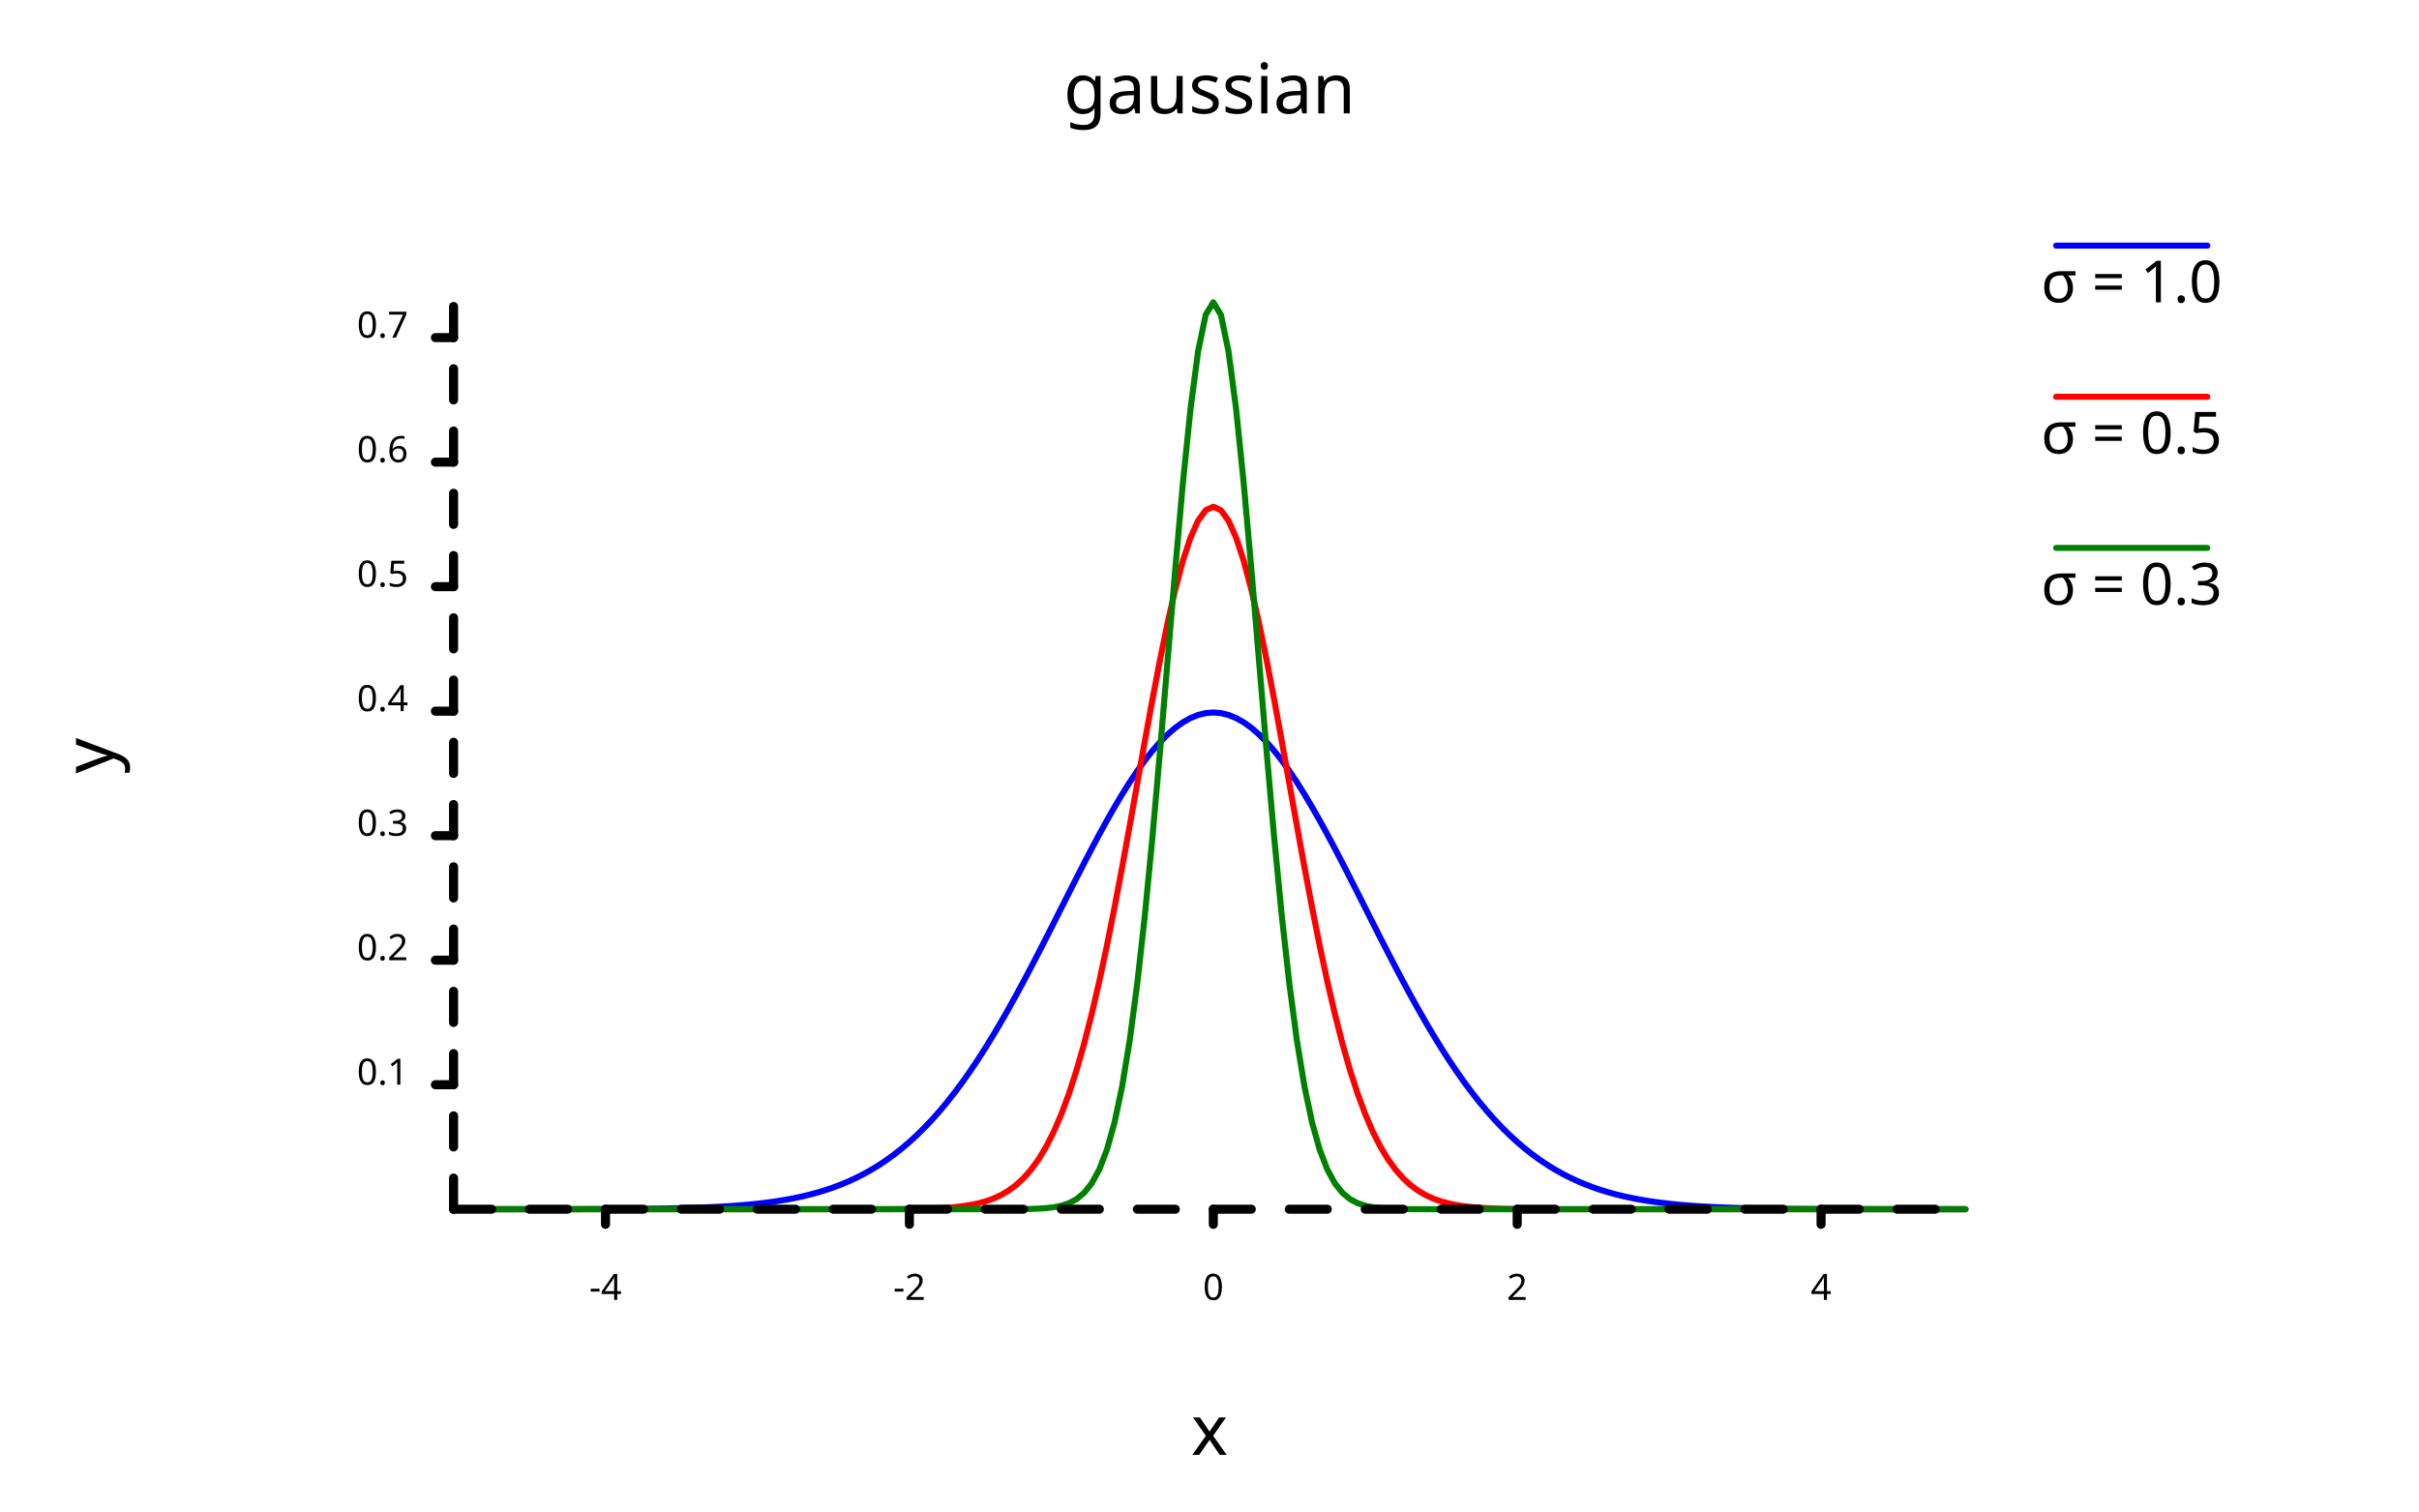
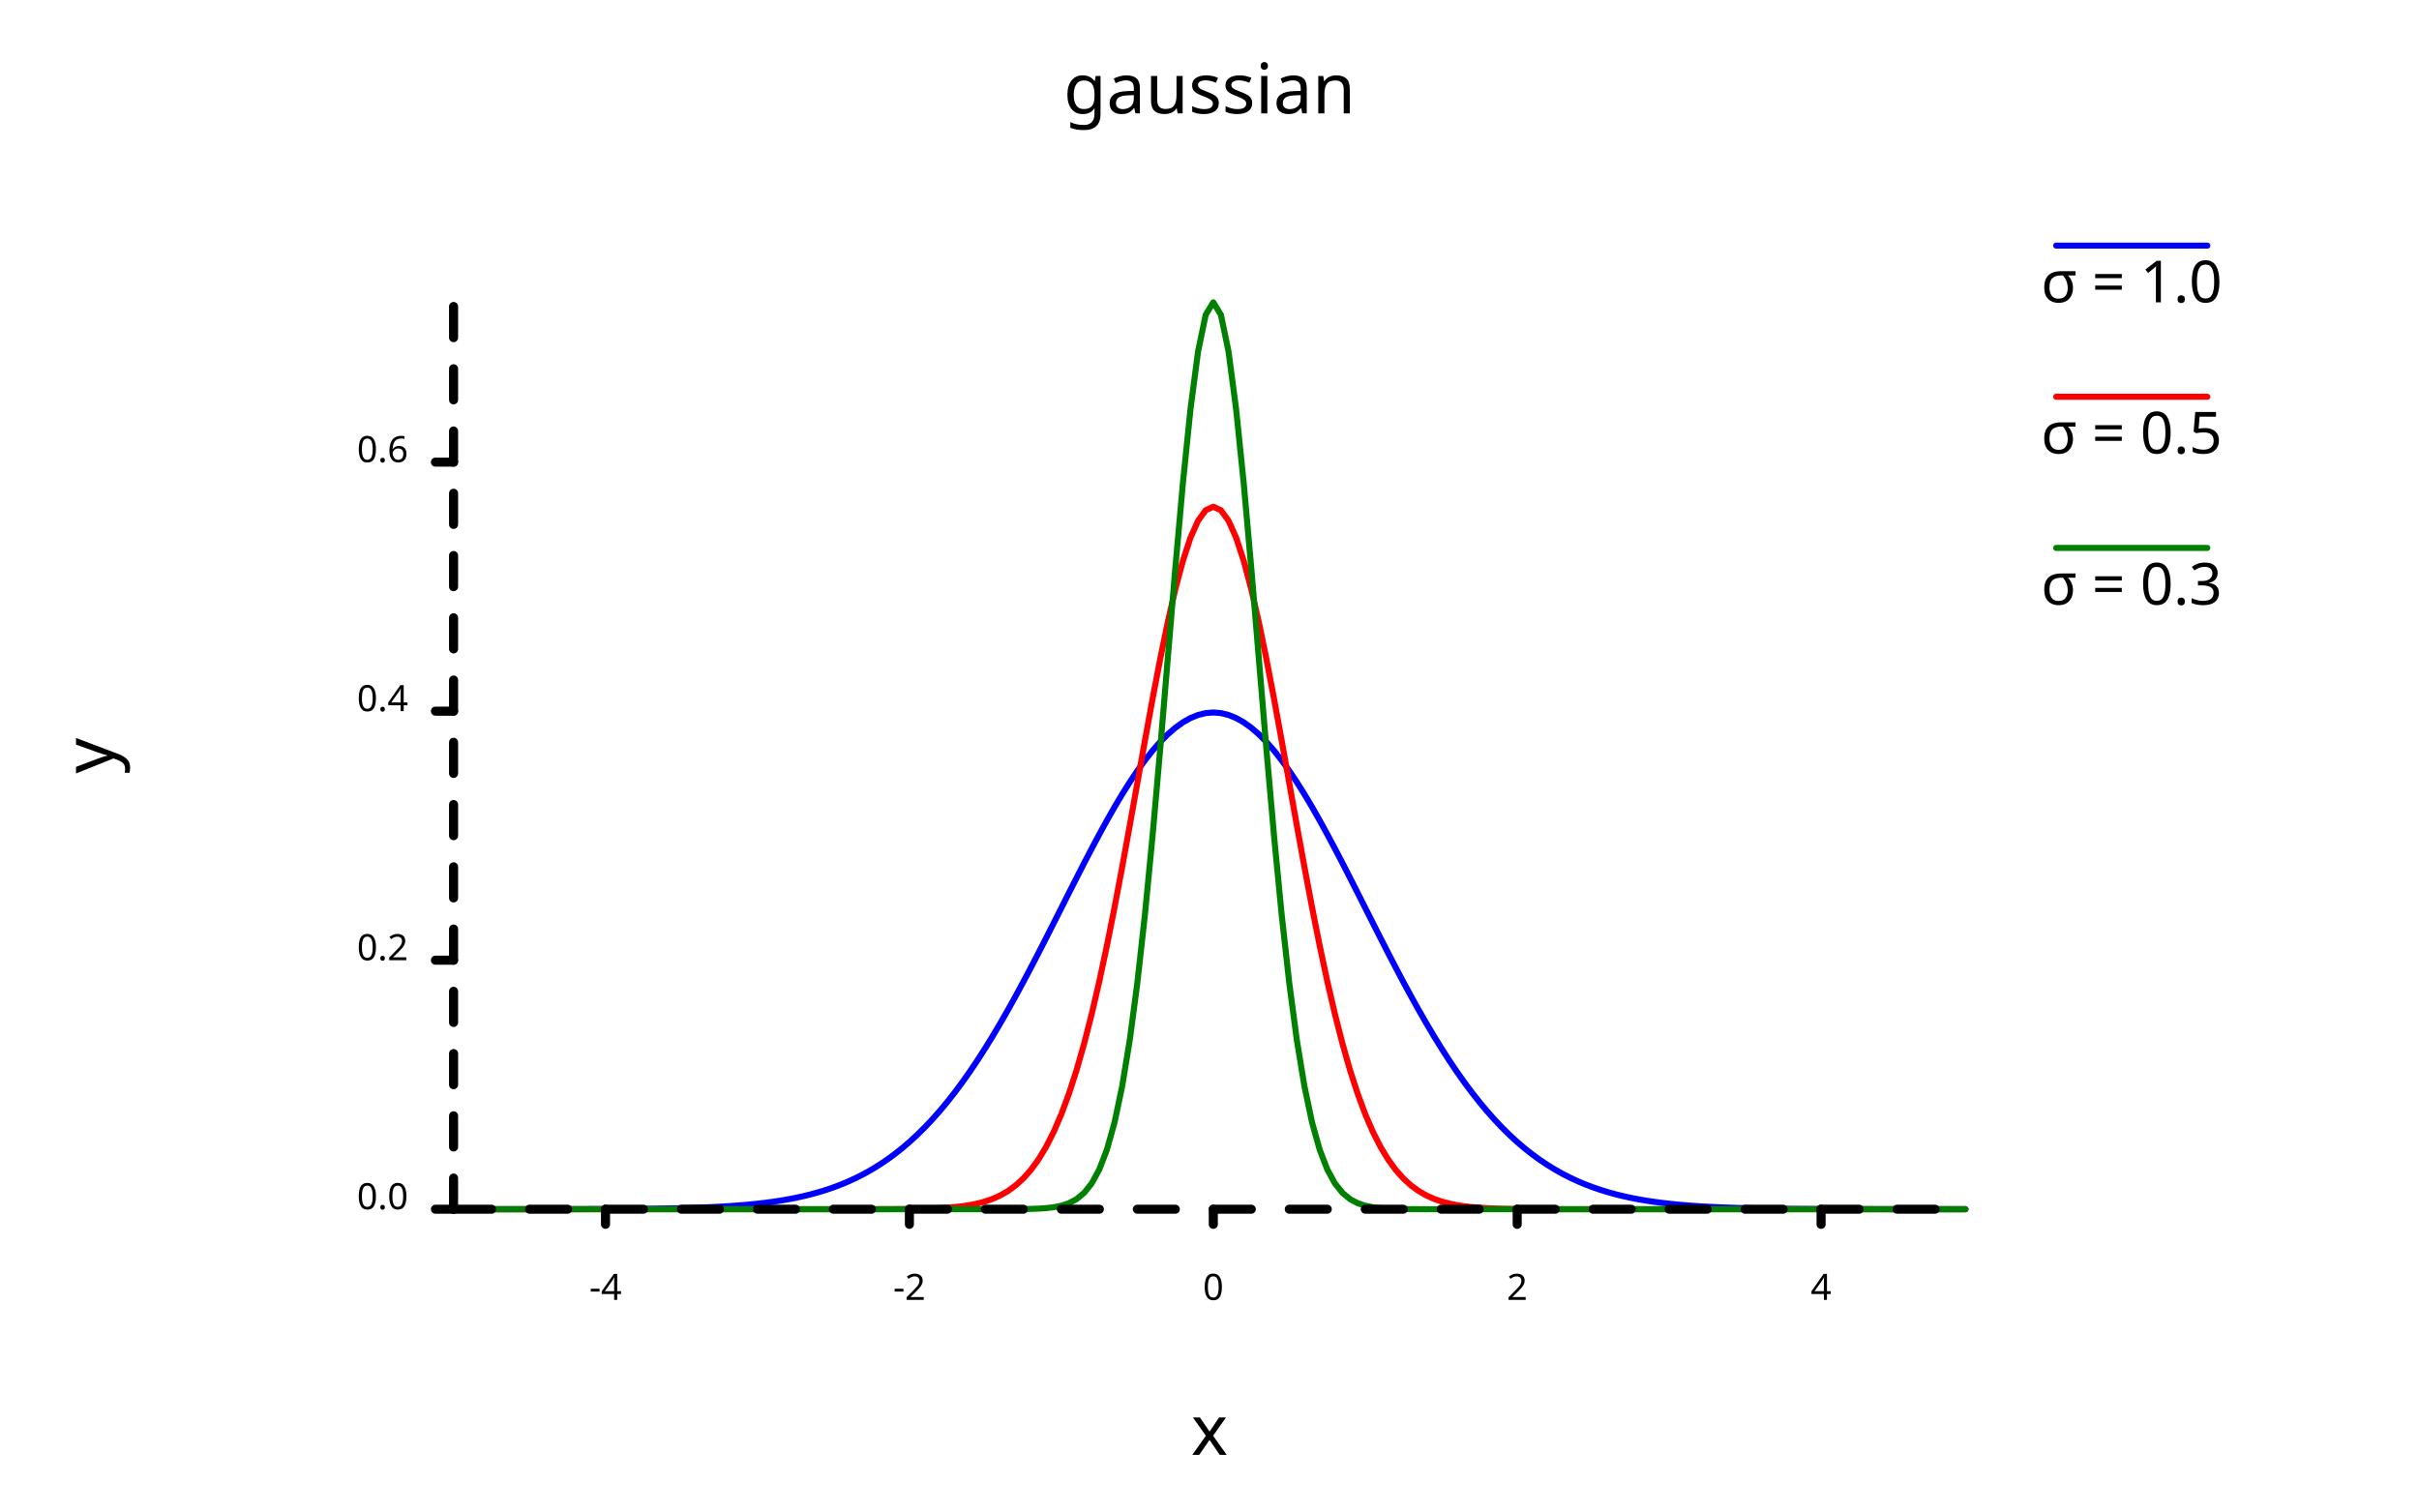
<svg xmlns="http://www.w3.org/2000/svg" class="poloto" width="800" height="500" viewBox="0 0 800 500">
-   <style>.poloto { stroke-linecap:round; stroke-linejoin:round; font-family: 'Tahoma', sans-serif; background-color: AliceBlue;} .poloto_scatter{stroke-width:7} .poloto_line{stroke-width:2} .poloto_text{fill: black;} .poloto_axis_lines{stroke: black;stroke-width:3;fill:none;stroke-dasharray:none} .poloto0stroke{stroke:  blue;} .poloto1stroke{stroke:  red;} .poloto2stroke{stroke:  green;} .poloto3stroke{stroke:  gold;} .poloto4stroke{stroke:  aqua;} .poloto5stroke{stroke:  lime;} .poloto6stroke{stroke:  orange;} .poloto7stroke{stroke:  chocolate;} .poloto0fill{fill:blue;} .poloto1fill{fill:red;} .poloto2fill{fill:green;} .poloto3fill{fill:gold;} .poloto4fill{fill:aqua;} .poloto5fill{fill:lime;} .poloto6fill{fill:orange;} .poloto7fill{fill:chocolate;}</style>
+   <style>.poloto { stroke-linecap:round; stroke-linejoin:round; font-family: 'Tahoma', sans-serif; background-color: AliceBlue;} .poloto_scatter{stroke-width:7} .poloto_tick_line{stroke:gray;stroke-width:0.5} .poloto_line{stroke-width:2} .poloto_text{fill: black;} .poloto_axis_lines{stroke: black;stroke-width:3;fill:none;stroke-dasharray:none} .poloto0stroke{stroke:  blue;} .poloto1stroke{stroke:  red;} .poloto2stroke{stroke:  green;} .poloto3stroke{stroke:  gold;} .poloto4stroke{stroke:  aqua;} .poloto5stroke{stroke:  lime;} .poloto6stroke{stroke:  orange;} .poloto7stroke{stroke:  chocolate;} .poloto0fill{fill:blue;} .poloto1fill{fill:red;} .poloto2fill{fill:green;} .poloto3fill{fill:gold;} .poloto4fill{fill:aqua;} .poloto5fill{fill:lime;} .poloto6fill{fill:orange;} .poloto7fill{fill:chocolate;}</style>
  <text class="poloto_text poloto_legend_text" alignment-baseline="middle" text-anchor="start" font-size="large" x="675" y="100">σ = 1.0</text>
  <line class="poloto_line poloto_legend_icon poloto0stroke poloto0legend" stroke="black" x1="680" x2="730" y1="81.25" y2="81.25" />
  <path class="poloto_line poloto0stroke" fill="none" stroke="black" d=" M 150 399.999 L 152.513 399.999 L 155.025 399.999 L 157.538 399.999 L 160.05 399.998 L 162.563 399.998 L 165.075 399.997 L 167.588 399.997 L 170.101 399.996 L 172.613 399.995 L 175.126 399.993 L 177.638 399.992 L 180.151 399.99 L 182.663 399.987 L 185.176 399.984 L 187.688 399.98 L 190.201 399.976 L 192.714 399.97 L 195.226 399.963 L 197.739 399.955 L 200.251 399.945 L 202.764 399.933 L 205.276 399.918 L 207.789 399.901 L 210.302 399.88 L 212.814 399.855 L 215.327 399.825 L 217.839 399.79 L 220.352 399.748 L 222.864 399.699 L 225.377 399.641 L 227.889 399.572 L 230.402 399.492 L 232.915 399.399 L 235.427 399.291 L 237.94 399.164 L 240.452 399.018 L 242.965 398.849 L 245.477 398.654 L 247.99 398.431 L 250.503 398.175 L 253.015 397.882 L 255.528 397.548 L 258.04 397.169 L 260.553 396.74 L 263.065 396.255 L 265.578 395.708 L 268.09 395.094 L 270.603 394.405 L 273.116 393.637 L 275.628 392.78 L 278.141 391.829 L 280.653 390.776 L 283.166 389.613 L 285.678 388.333 L 288.191 386.927 L 290.704 385.389 L 293.216 383.71 L 295.729 381.884 L 298.241 379.903 L 300.754 377.762 L 303.266 375.454 L 305.779 372.974 L 308.291 370.318 L 310.804 367.482 L 313.317 364.464 L 315.829 361.263 L 318.342 357.879 L 320.854 354.314 L 323.367 350.571 L 325.879 346.654 L 328.392 342.571 L 330.905 338.33 L 333.417 333.941 L 335.93 329.417 L 338.442 324.77 L 340.955 320.018 L 343.467 315.179 L 345.98 310.271 L 348.492 305.316 L 351.005 300.337 L 353.518 295.358 L 356.03 290.405 L 358.543 285.503 L 361.055 280.682 L 363.568 275.967 L 366.08 271.389 L 368.593 266.974 L 371.106 262.751 L 373.618 258.748 L 376.131 254.991 L 378.643 251.506 L 381.156 248.317 L 383.668 245.446 L 386.181 242.914 L 388.693 240.739 L 391.206 238.937 L 393.719 237.521 L 396.231 236.503 L 398.744 235.889 L 401.256 235.683 L 403.769 235.889 L 406.281 236.503 L 408.794 237.521 L 411.307 238.937 L 413.819 240.739 L 416.332 242.914 L 418.844 245.446 L 421.357 248.317 L 423.869 251.506 L 426.382 254.991 L 428.894 258.748 L 431.407 262.751 L 433.92 266.974 L 436.432 271.389 L 438.945 275.967 L 441.457 280.682 L 443.97 285.503 L 446.482 290.405 L 448.995 295.358 L 451.508 300.337 L 454.02 305.316 L 456.533 310.271 L 459.045 315.179 L 461.558 320.018 L 464.07 324.77 L 466.583 329.417 L 469.095 333.941 L 471.608 338.33 L 474.121 342.571 L 476.633 346.654 L 479.146 350.571 L 481.658 354.314 L 484.171 357.879 L 486.683 361.263 L 489.196 364.464 L 491.709 367.482 L 494.221 370.318 L 496.734 372.974 L 499.246 375.454 L 501.759 377.762 L 504.271 379.903 L 506.784 381.884 L 509.296 383.71 L 511.809 385.389 L 514.322 386.927 L 516.834 388.333 L 519.347 389.613 L 521.859 390.776 L 524.372 391.829 L 526.884 392.78 L 529.397 393.637 L 531.91 394.405 L 534.422 395.094 L 536.935 395.708 L 539.447 396.255 L 541.96 396.74 L 544.472 397.169 L 546.985 397.548 L 549.497 397.882 L 552.01 398.175 L 554.523 398.431 L 557.035 398.654 L 559.548 398.849 L 562.06 399.018 L 564.573 399.164 L 567.085 399.291 L 569.598 399.399 L 572.111 399.492 L 574.623 399.572 L 577.136 399.641 L 579.648 399.699 L 582.161 399.748 L 584.673 399.79 L 587.186 399.825 L 589.698 399.855 L 592.211 399.88 L 594.724 399.901 L 597.236 399.918 L 599.749 399.933 L 602.261 399.945 L 604.774 399.955 L 607.286 399.963 L 609.799 399.97 L 612.312 399.976 L 614.824 399.98 L 617.337 399.984 L 619.849 399.987 L 622.362 399.99 L 624.874 399.992 L 627.387 399.993 L 629.899 399.995 L 632.412 399.996 L 634.925 399.997 L 637.437 399.997 L 639.95 399.998 L 642.462 399.998 L 644.975 399.999 L 647.487 399.999 L 650 399.999" />
  <text class="poloto_text poloto_legend_text" alignment-baseline="middle" text-anchor="start" font-size="large" x="675" y="150">σ = 0.5</text>
  <line class="poloto_line poloto_legend_icon poloto1stroke poloto1legend" stroke="black" x1="680" x2="730" y1="131.25" y2="131.25" />
  <path class="poloto_line poloto1stroke" fill="none" stroke="black" d=" M 150 400 L 152.513 400 L 155.025 400 L 157.538 400 L 160.05 400 L 162.563 400 L 165.075 400 L 167.588 400 L 170.101 400 L 172.613 400 L 175.126 400 L 177.638 400 L 180.151 400 L 182.663 400 L 185.176 400 L 187.688 400 L 190.201 400 L 192.714 400 L 195.226 400 L 197.739 400 L 200.251 400 L 202.764 400 L 205.276 400 L 207.789 400 L 210.302 400 L 212.814 400 L 215.327 400 L 217.839 400 L 220.352 400 L 222.864 400 L 225.377 400 L 227.889 400 L 230.402 400 L 232.915 400 L 235.427 400 L 237.94 400 L 240.452 400 L 242.965 400 L 245.477 400 L 247.99 400 L 250.503 400 L 253.015 400 L 255.528 400 L 258.04 400 L 260.553 400 L 263.065 400 L 265.578 400 L 268.09 400 L 270.603 400 L 273.116 399.999 L 275.628 399.999 L 278.141 399.999 L 280.653 399.998 L 283.166 399.996 L 285.678 399.994 L 288.191 399.991 L 290.704 399.985 L 293.216 399.978 L 295.729 399.966 L 298.241 399.948 L 300.754 399.922 L 303.266 399.884 L 305.779 399.83 L 308.291 399.753 L 310.804 399.644 L 313.317 399.492 L 315.829 399.282 L 318.342 398.997 L 320.854 398.611 L 323.367 398.097 L 325.879 397.419 L 328.392 396.533 L 330.905 395.389 L 333.417 393.93 L 335.93 392.088 L 338.442 389.79 L 340.955 386.955 L 343.467 383.5 L 345.98 379.336 L 348.492 374.38 L 351.005 368.551 L 353.518 361.78 L 356.03 354.012 L 358.543 345.218 L 361.055 335.39 L 363.568 324.558 L 366.08 312.786 L 368.593 300.18 L 371.106 286.889 L 373.618 273.104 L 376.131 259.055 L 378.643 245.009 L 381.156 231.258 L 383.668 218.116 L 386.181 205.901 L 388.693 194.926 L 391.206 185.487 L 393.719 177.846 L 396.231 172.222 L 398.744 168.78 L 401.256 167.621 L 403.769 168.78 L 406.281 172.222 L 408.794 177.846 L 411.307 185.487 L 413.819 194.926 L 416.332 205.901 L 418.844 218.116 L 421.357 231.258 L 423.869 245.009 L 426.382 259.055 L 428.894 273.104 L 431.407 286.889 L 433.92 300.18 L 436.432 312.786 L 438.945 324.558 L 441.457 335.39 L 443.97 345.218 L 446.482 354.012 L 448.995 361.78 L 451.508 368.551 L 454.02 374.38 L 456.533 379.336 L 459.045 383.5 L 461.558 386.955 L 464.07 389.79 L 466.583 392.088 L 469.095 393.93 L 471.608 395.389 L 474.121 396.533 L 476.633 397.419 L 479.146 398.097 L 481.658 398.611 L 484.171 398.997 L 486.683 399.282 L 489.196 399.492 L 491.709 399.644 L 494.221 399.753 L 496.734 399.83 L 499.246 399.884 L 501.759 399.922 L 504.271 399.948 L 506.784 399.966 L 509.296 399.978 L 511.809 399.985 L 514.322 399.991 L 516.834 399.994 L 519.347 399.996 L 521.859 399.998 L 524.372 399.999 L 526.884 399.999 L 529.397 399.999 L 531.91 400 L 534.422 400 L 536.935 400 L 539.447 400 L 541.96 400 L 544.472 400 L 546.985 400 L 549.497 400 L 552.01 400 L 554.523 400 L 557.035 400 L 559.548 400 L 562.06 400 L 564.573 400 L 567.085 400 L 569.598 400 L 572.111 400 L 574.623 400 L 577.136 400 L 579.648 400 L 582.161 400 L 584.673 400 L 587.186 400 L 589.698 400 L 592.211 400 L 594.724 400 L 597.236 400 L 599.749 400 L 602.261 400 L 604.774 400 L 607.286 400 L 609.799 400 L 612.312 400 L 614.824 400 L 617.337 400 L 619.849 400 L 622.362 400 L 624.874 400 L 627.387 400 L 629.899 400 L 632.412 400 L 634.925 400 L 637.437 400 L 639.95 400 L 642.462 400 L 644.975 400 L 647.487 400 L 650 400" />
  <text class="poloto_text poloto_legend_text" alignment-baseline="middle" text-anchor="start" font-size="large" x="675" y="200">σ = 0.3</text>
  <line class="poloto_line poloto_legend_icon poloto2stroke poloto2legend" stroke="black" x1="680" x2="730" y1="181.25" y2="181.25" />
  <path class="poloto_line poloto2stroke" fill="none" stroke="black" d=" M 150 400 L 152.513 400 L 155.025 400 L 157.538 400 L 160.05 400 L 162.563 400 L 165.075 400 L 167.588 400 L 170.101 400 L 172.613 400 L 175.126 400 L 177.638 400 L 180.151 400 L 182.663 400 L 185.176 400 L 187.688 400 L 190.201 400 L 192.714 400 L 195.226 400 L 197.739 400 L 200.251 400 L 202.764 400 L 205.276 400 L 207.789 400 L 210.302 400 L 212.814 400 L 215.327 400 L 217.839 400 L 220.352 400 L 222.864 400 L 225.377 400 L 227.889 400 L 230.402 400 L 232.915 400 L 235.427 400 L 237.94 400 L 240.452 400 L 242.965 400 L 245.477 400 L 247.99 400 L 250.503 400 L 253.015 400 L 255.528 400 L 258.04 400 L 260.553 400 L 263.065 400 L 265.578 400 L 268.09 400 L 270.603 400 L 273.116 400 L 275.628 400 L 278.141 400 L 280.653 400 L 283.166 400 L 285.678 400 L 288.191 400 L 290.704 400 L 293.216 400 L 295.729 400 L 298.241 400 L 300.754 400 L 303.266 400 L 305.779 400 L 308.291 400 L 310.804 400 L 313.317 400 L 315.829 400 L 318.342 400 L 320.854 400 L 323.367 400 L 325.879 399.999 L 328.392 399.997 L 330.905 399.994 L 333.417 399.988 L 335.93 399.975 L 338.442 399.949 L 340.955 399.899 L 343.467 399.807 L 345.98 399.639 L 348.492 399.344 L 351.005 398.84 L 353.518 398.006 L 356.03 396.667 L 358.543 394.581 L 361.055 391.43 L 363.568 386.819 L 366.08 380.281 L 368.593 371.31 L 371.106 359.399 L 373.618 344.119 L 376.131 325.194 L 378.643 302.604 L 381.156 276.666 L 383.668 248.099 L 386.181 218.041 L 388.693 188.006 L 391.206 159.779 L 393.719 135.251 L 396.231 116.212 L 398.744 104.138 L 401.256 100 L 403.769 104.138 L 406.281 116.212 L 408.794 135.251 L 411.307 159.779 L 413.819 188.006 L 416.332 218.041 L 418.844 248.099 L 421.357 276.666 L 423.869 302.604 L 426.382 325.194 L 428.894 344.119 L 431.407 359.399 L 433.92 371.31 L 436.432 380.281 L 438.945 386.819 L 441.457 391.43 L 443.97 394.581 L 446.482 396.667 L 448.995 398.006 L 451.508 398.84 L 454.02 399.344 L 456.533 399.639 L 459.045 399.807 L 461.558 399.899 L 464.07 399.949 L 466.583 399.975 L 469.095 399.988 L 471.608 399.994 L 474.121 399.997 L 476.633 399.999 L 479.146 400 L 481.658 400 L 484.171 400 L 486.683 400 L 489.196 400 L 491.709 400 L 494.221 400 L 496.734 400 L 499.246 400 L 501.759 400 L 504.271 400 L 506.784 400 L 509.296 400 L 511.809 400 L 514.322 400 L 516.834 400 L 519.347 400 L 521.859 400 L 524.372 400 L 526.884 400 L 529.397 400 L 531.91 400 L 534.422 400 L 536.935 400 L 539.447 400 L 541.96 400 L 544.472 400 L 546.985 400 L 549.497 400 L 552.01 400 L 554.523 400 L 557.035 400 L 559.548 400 L 562.06 400 L 564.573 400 L 567.085 400 L 569.598 400 L 572.111 400 L 574.623 400 L 577.136 400 L 579.648 400 L 582.161 400 L 584.673 400 L 587.186 400 L 589.698 400 L 592.211 400 L 594.724 400 L 597.236 400 L 599.749 400 L 602.261 400 L 604.774 400 L 607.286 400 L 609.799 400 L 612.312 400 L 614.824 400 L 617.337 400 L 619.849 400 L 622.362 400 L 624.874 400 L 627.387 400 L 629.899 400 L 632.412 400 L 634.925 400 L 637.437 400 L 639.95 400 L 642.462 400 L 644.975 400 L 647.487 400 L 650 400" />
  <text class="poloto_labels poloto_text poloto_title" alignment-baseline="start" text-anchor="middle" font-size="x-large" x="400" y="37.5">gaussian</text>
  <text class="poloto_labels poloto_text poloto_xname" alignment-baseline="start" text-anchor="middle" font-size="x-large" x="400" y="481.25">x</text>
  <text class="poloto_labels poloto_text poloto_yname" alignment-baseline="start" text-anchor="middle" font-size="x-large" transform="rotate(-90,37.5,250)" x="37.5" y="250">y</text>
  <text class="poloto_tick_labels poloto_text" alignment-baseline="middle" text-anchor="start" x="440" y="70" />
  <line class="poloto_axis_lines" stroke="black" x1="200.251" x2="200.251" y1="400" y2="405" />
  <text class="poloto_tick_labels poloto_text" alignment-baseline="start" text-anchor="middle" x="200.251" y="430">-4</text>
  <line class="poloto_axis_lines" stroke="black" x1="300.754" x2="300.754" y1="400" y2="405" />
  <text class="poloto_tick_labels poloto_text" alignment-baseline="start" text-anchor="middle" x="300.754" y="430">-2</text>
  <line class="poloto_axis_lines" stroke="black" x1="401.256" x2="401.256" y1="400" y2="405" />
  <text class="poloto_tick_labels poloto_text" alignment-baseline="start" text-anchor="middle" x="401.256" y="430">0</text>
  <line class="poloto_axis_lines" stroke="black" x1="501.759" x2="501.759" y1="400" y2="405" />
  <text class="poloto_tick_labels poloto_text" alignment-baseline="start" text-anchor="middle" x="501.759" y="430">2</text>
  <line class="poloto_axis_lines" stroke="black" x1="602.261" x2="602.261" y1="400" y2="405" />
  <text class="poloto_tick_labels poloto_text" alignment-baseline="start" text-anchor="middle" x="602.261" y="430">4</text>
  <text class="poloto_tick_labels poloto_text" alignment-baseline="middle" text-anchor="start" x="150" y="70" />
-   <line class="poloto_axis_lines" stroke="black" x1="150" x2="144" y1="358.812" y2="358.812" />
-   <text class="poloto_tick_labels poloto_text" alignment-baseline="middle" text-anchor="end" x="135" y="358.812">0.1</text>
+   <line class="poloto_axis_lines" stroke="black" x1="150" x2="144" y1="400" y2="400" />
+   <text class="poloto_tick_labels poloto_text" alignment-baseline="middle" text-anchor="end" x="135" y="400">0.0</text>
  <line class="poloto_axis_lines" stroke="black" x1="150" x2="144" y1="317.624" y2="317.624" />
  <text class="poloto_tick_labels poloto_text" alignment-baseline="middle" text-anchor="end" x="135" y="317.624">0.2</text>
-   <line class="poloto_axis_lines" stroke="black" x1="150" x2="144" y1="276.436" y2="276.436" />
-   <text class="poloto_tick_labels poloto_text" alignment-baseline="middle" text-anchor="end" x="135" y="276.436">0.3</text>
  <line class="poloto_axis_lines" stroke="black" x1="150" x2="144" y1="235.248" y2="235.248" />
  <text class="poloto_tick_labels poloto_text" alignment-baseline="middle" text-anchor="end" x="135" y="235.248">0.4</text>
-   <line class="poloto_axis_lines" stroke="black" x1="150" x2="144" y1="194.059" y2="194.059" />
-   <text class="poloto_tick_labels poloto_text" alignment-baseline="middle" text-anchor="end" x="135" y="194.059">0.5</text>
  <line class="poloto_axis_lines" stroke="black" x1="150" x2="144" y1="152.871" y2="152.871" />
  <text class="poloto_tick_labels poloto_text" alignment-baseline="middle" text-anchor="end" x="135" y="152.871">0.6</text>
-   <line class="poloto_axis_lines" stroke="black" x1="150" x2="144" y1="111.683" y2="111.683" />
-   <text class="poloto_tick_labels poloto_text" alignment-baseline="middle" text-anchor="end" x="135" y="111.683">0.7</text>
  <path stroke="black" fill="none" class="poloto_axis_lines" style="stroke-dasharray:12.563;stroke-dashoffset:-50.251;" d=" M 150 400 L 650 400" />
-   <path stroke="black" fill="none" class="poloto_axis_lines" style="stroke-dasharray:10.297;stroke-dashoffset:-41.188;" d=" M 150 400 L 150 100" />
+   <path stroke="black" fill="none" class="poloto_axis_lines" style="stroke-dasharray:10.297;stroke-dashoffset:-0;" d=" M 150 400 L 150 100" />
</svg>
